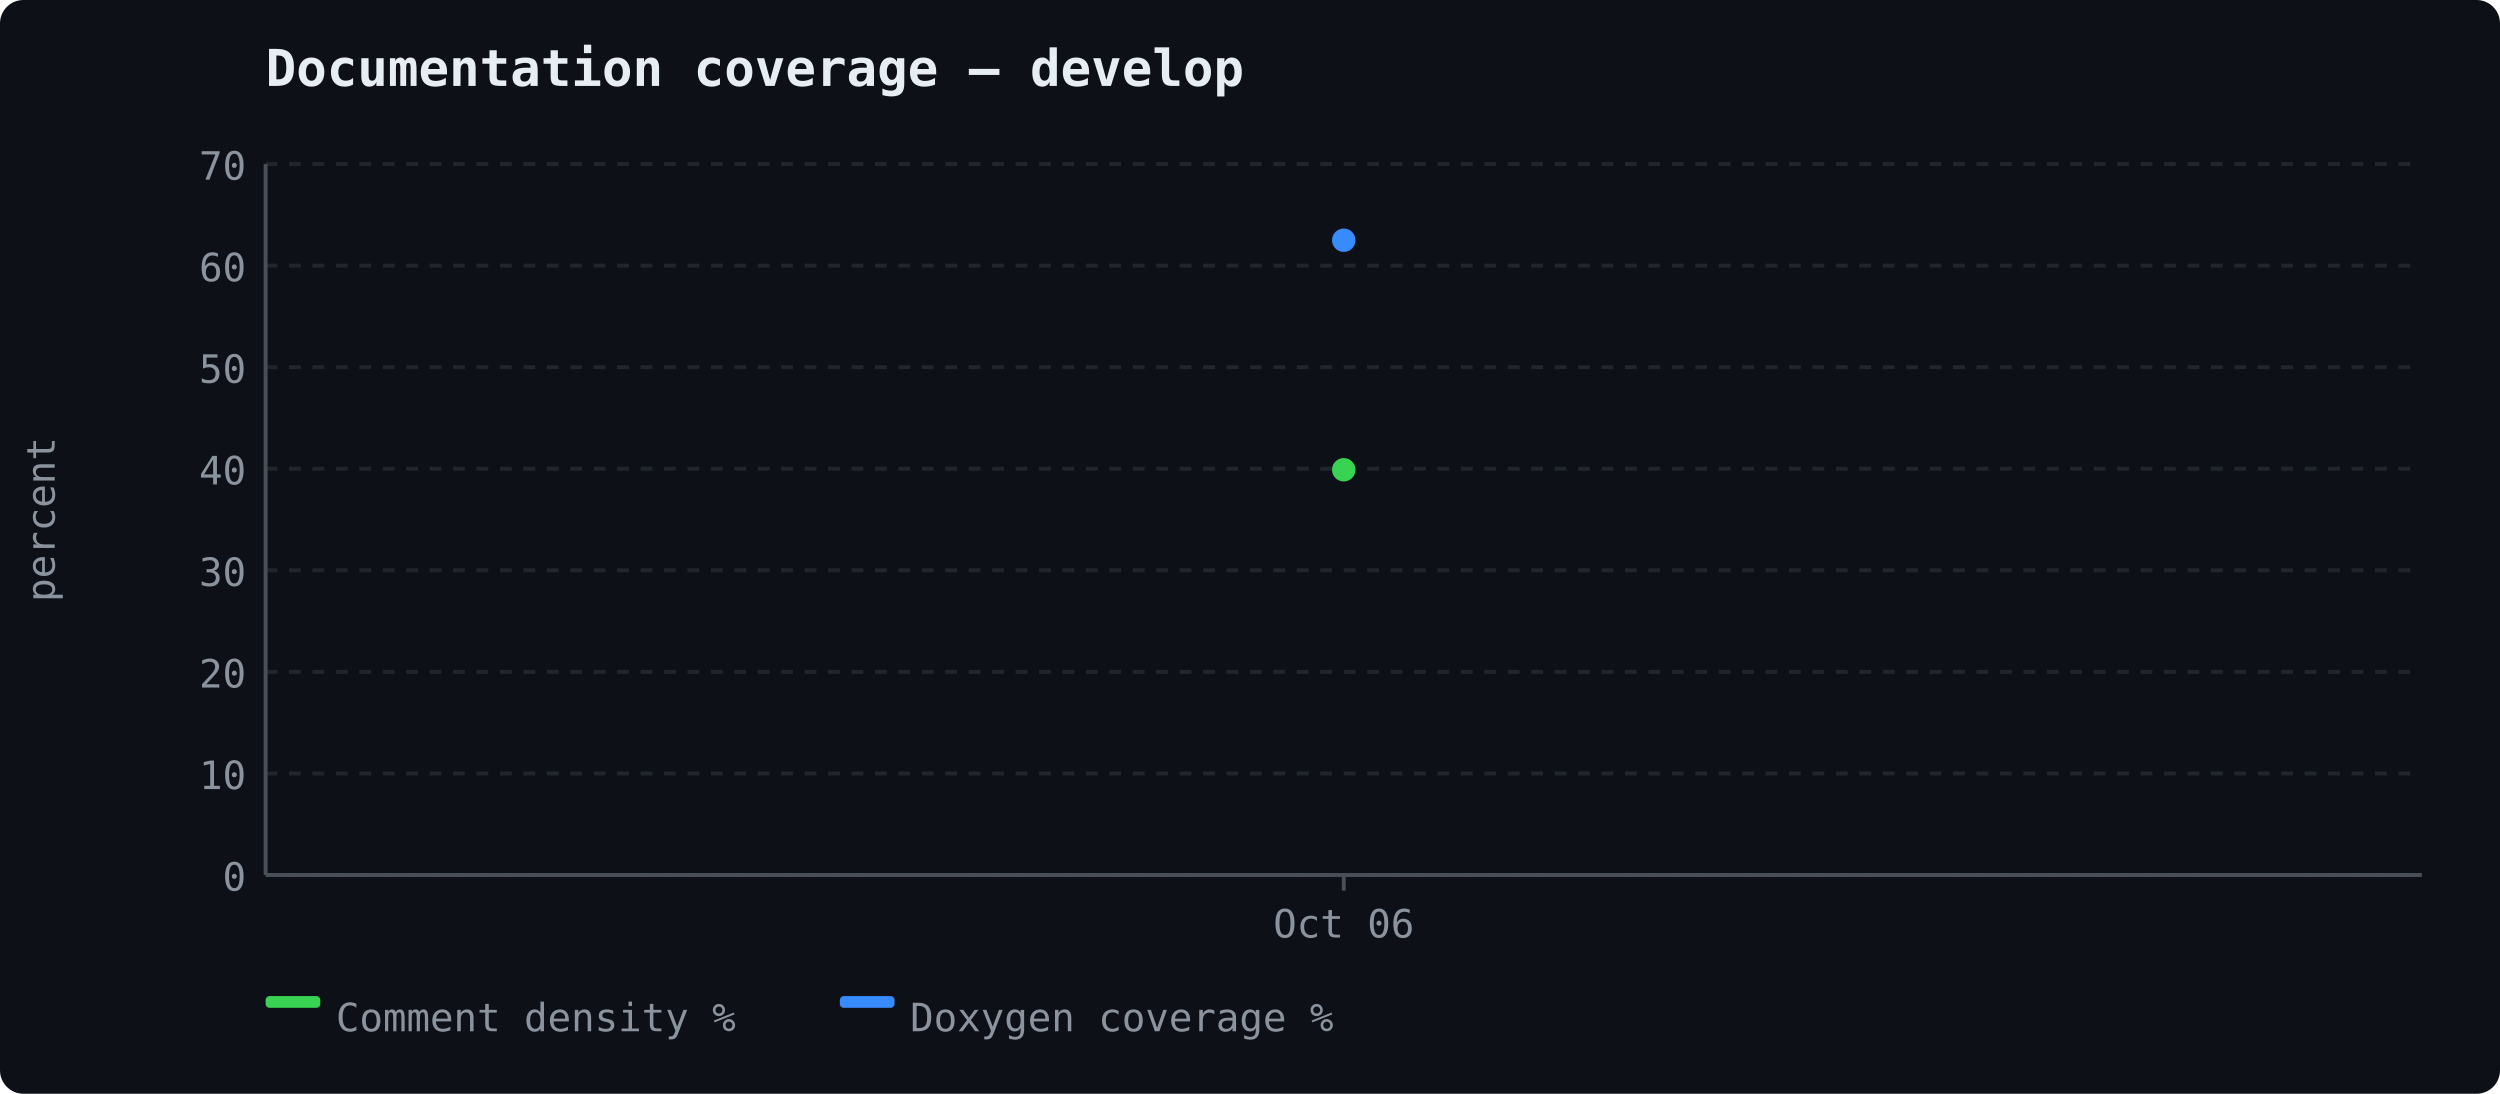
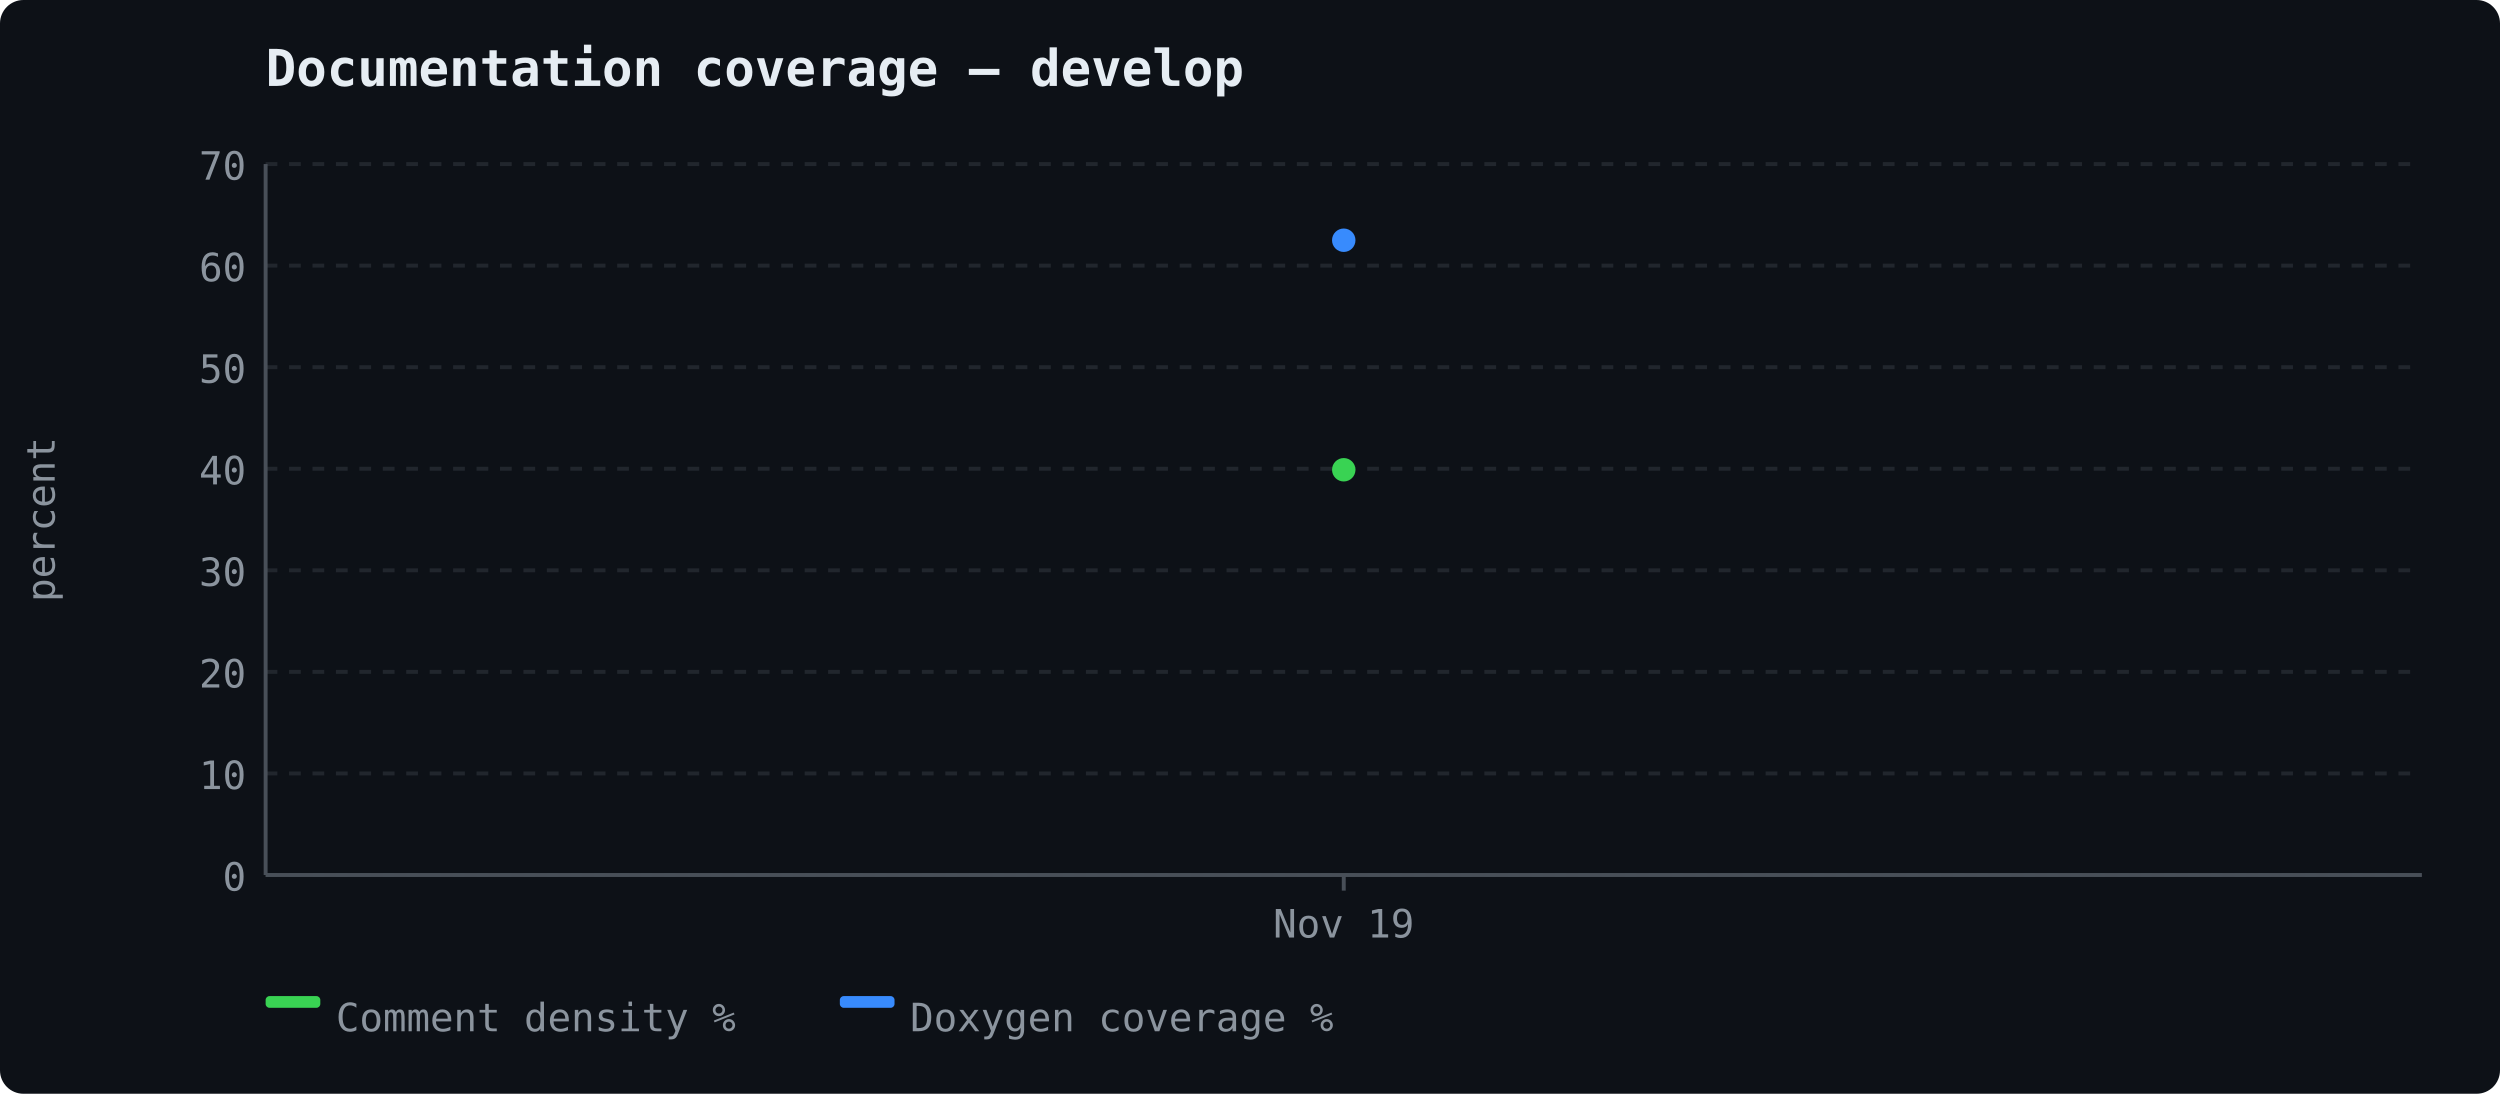
<svg xmlns="http://www.w3.org/2000/svg" width="640" height="280" viewBox="0 0 640 280">
  <rect width="640" height="280" fill="#0d1117" rx="6" />
  <text x="68" y="22" font-size="13" font-weight="600" fill="#e6edf3" font-family="ui-monospace, 'Cascadia Code', monospace">Documentation coverage — develop</text>
  <line x1="68" y1="224.0" x2="620" y2="224.0" stroke="#21262d" stroke-width="1" stroke-dasharray="3,3" />
  <text x="63" y="228.0" text-anchor="end" fill="#8b949e" font-size="10" font-family="ui-monospace, 'Cascadia Code', monospace">0</text>
  <line x1="68" y1="198.0" x2="620" y2="198.0" stroke="#21262d" stroke-width="1" stroke-dasharray="3,3" />
  <text x="63" y="202.0" text-anchor="end" fill="#8b949e" font-size="10" font-family="ui-monospace, 'Cascadia Code', monospace">10</text>
  <line x1="68" y1="172.0" x2="620" y2="172.0" stroke="#21262d" stroke-width="1" stroke-dasharray="3,3" />
  <text x="63" y="176.0" text-anchor="end" fill="#8b949e" font-size="10" font-family="ui-monospace, 'Cascadia Code', monospace">20</text>
  <line x1="68" y1="146.0" x2="620" y2="146.0" stroke="#21262d" stroke-width="1" stroke-dasharray="3,3" />
  <text x="63" y="150.0" text-anchor="end" fill="#8b949e" font-size="10" font-family="ui-monospace, 'Cascadia Code', monospace">30</text>
  <line x1="68" y1="120.0" x2="620" y2="120.0" stroke="#21262d" stroke-width="1" stroke-dasharray="3,3" />
  <text x="63" y="124.0" text-anchor="end" fill="#8b949e" font-size="10" font-family="ui-monospace, 'Cascadia Code', monospace">40</text>
  <line x1="68" y1="94.0" x2="620" y2="94.0" stroke="#21262d" stroke-width="1" stroke-dasharray="3,3" />
  <text x="63" y="98.0" text-anchor="end" fill="#8b949e" font-size="10" font-family="ui-monospace, 'Cascadia Code', monospace">50</text>
  <line x1="68" y1="68.0" x2="620" y2="68.0" stroke="#21262d" stroke-width="1" stroke-dasharray="3,3" />
  <text x="63" y="72.0" text-anchor="end" fill="#8b949e" font-size="10" font-family="ui-monospace, 'Cascadia Code', monospace">60</text>
  <line x1="68" y1="42.0" x2="620" y2="42.0" stroke="#21262d" stroke-width="1" stroke-dasharray="3,3" />
  <text x="63" y="46.0" text-anchor="end" fill="#8b949e" font-size="10" font-family="ui-monospace, 'Cascadia Code', monospace">70</text>
  <line x1="68" y1="42" x2="68" y2="224" stroke="#484f58" stroke-width="1" />
  <line x1="68" y1="224" x2="620" y2="224" stroke="#484f58" stroke-width="1" />
  <text x="14" y="133" fill="#8b949e" font-family="ui-monospace, 'Cascadia Code', monospace" font-size="10" text-anchor="middle" transform="rotate(-90 14 133)">percent</text>
  <line x1="344.0" y1="224" x2="344.0" y2="228" stroke="#484f58" stroke-width="1" />
-   <text x="344.0" y="240" text-anchor="middle" fill="#8b949e" font-size="10" font-family="ui-monospace, 'Cascadia Code', monospace">Oct 06</text>
+   <text x="344.0" y="240" text-anchor="middle" fill="#8b949e" font-size="10" font-family="ui-monospace, 'Cascadia Code', monospace">Nov 19</text>
  <circle cx="344.0" cy="120.26" r="3" fill="#39d353" />
  <circle cx="344.0" cy="61.5" r="3" fill="#388bfd" />
  <rect x="68" y="255" width="14" height="3" fill="#39d353" rx="1" />
  <text x="86" y="264" fill="#8b949e" font-size="10" font-family="ui-monospace, 'Cascadia Code', monospace">Comment density %</text>
  <rect x="215" y="255" width="14" height="3" fill="#388bfd" rx="1" />
  <text x="233" y="264" fill="#8b949e" font-size="10" font-family="ui-monospace, 'Cascadia Code', monospace">Doxygen coverage %</text>
</svg>
